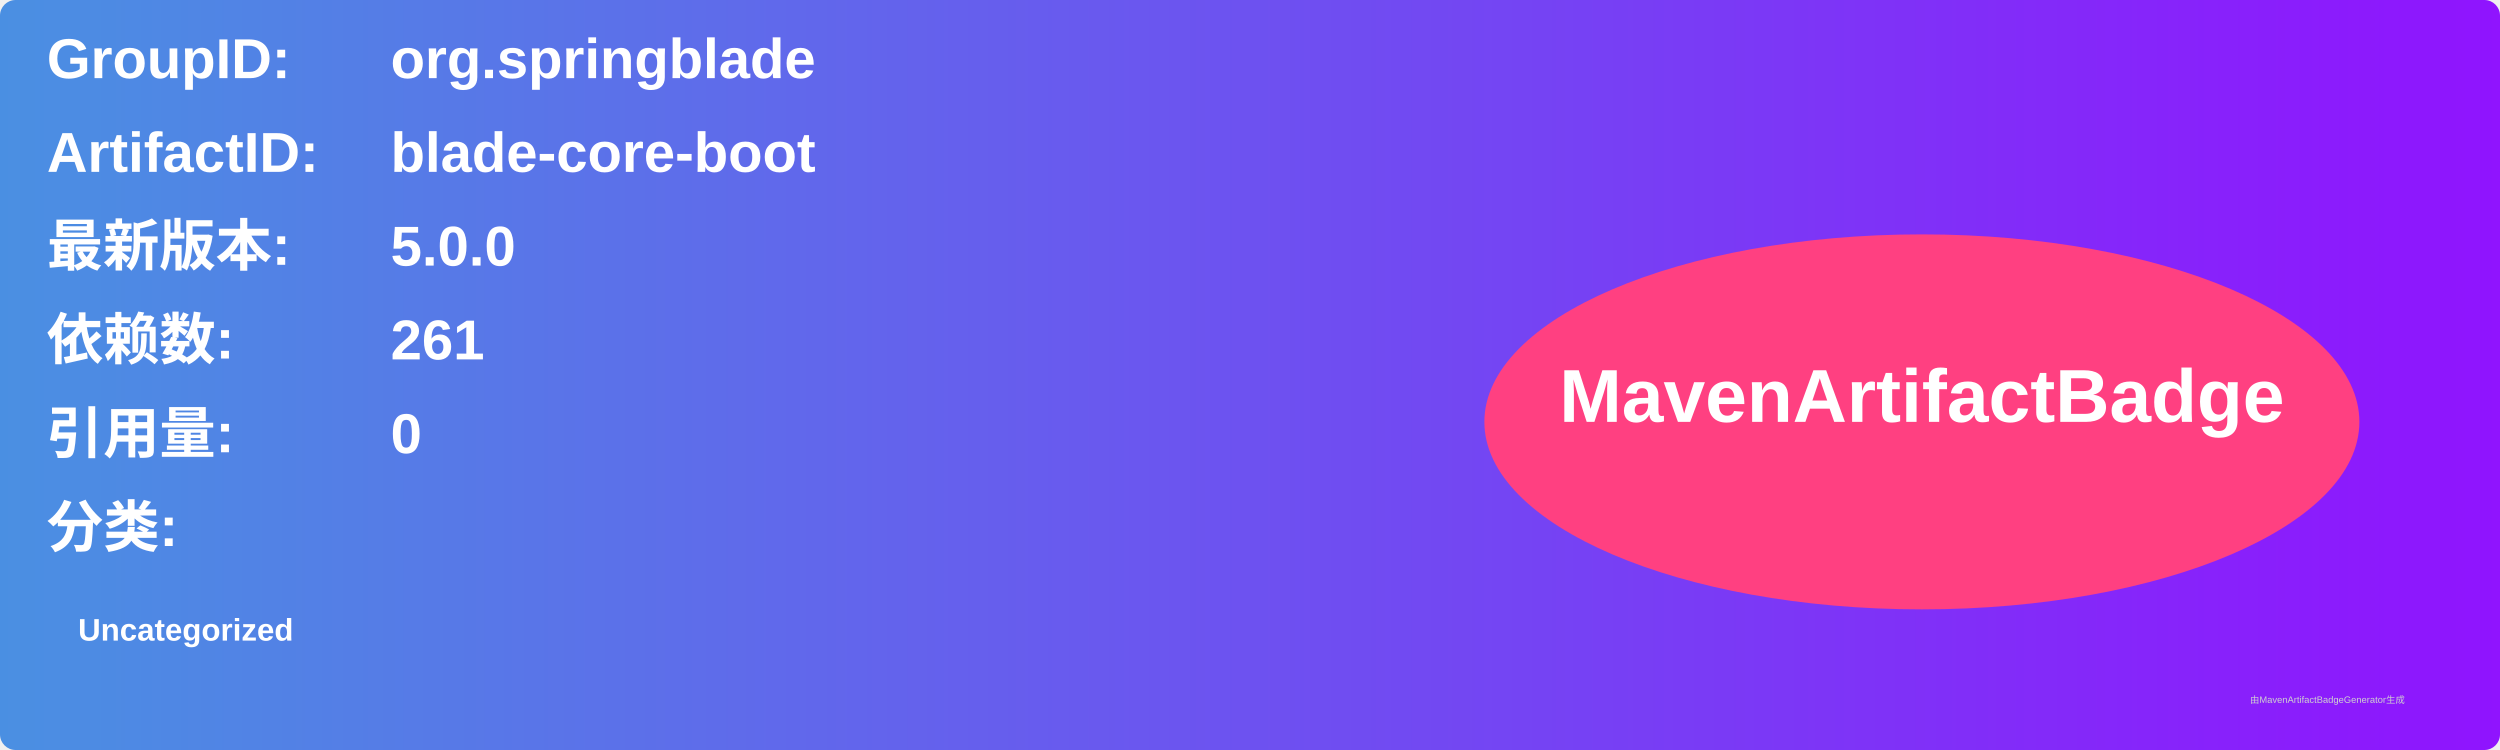
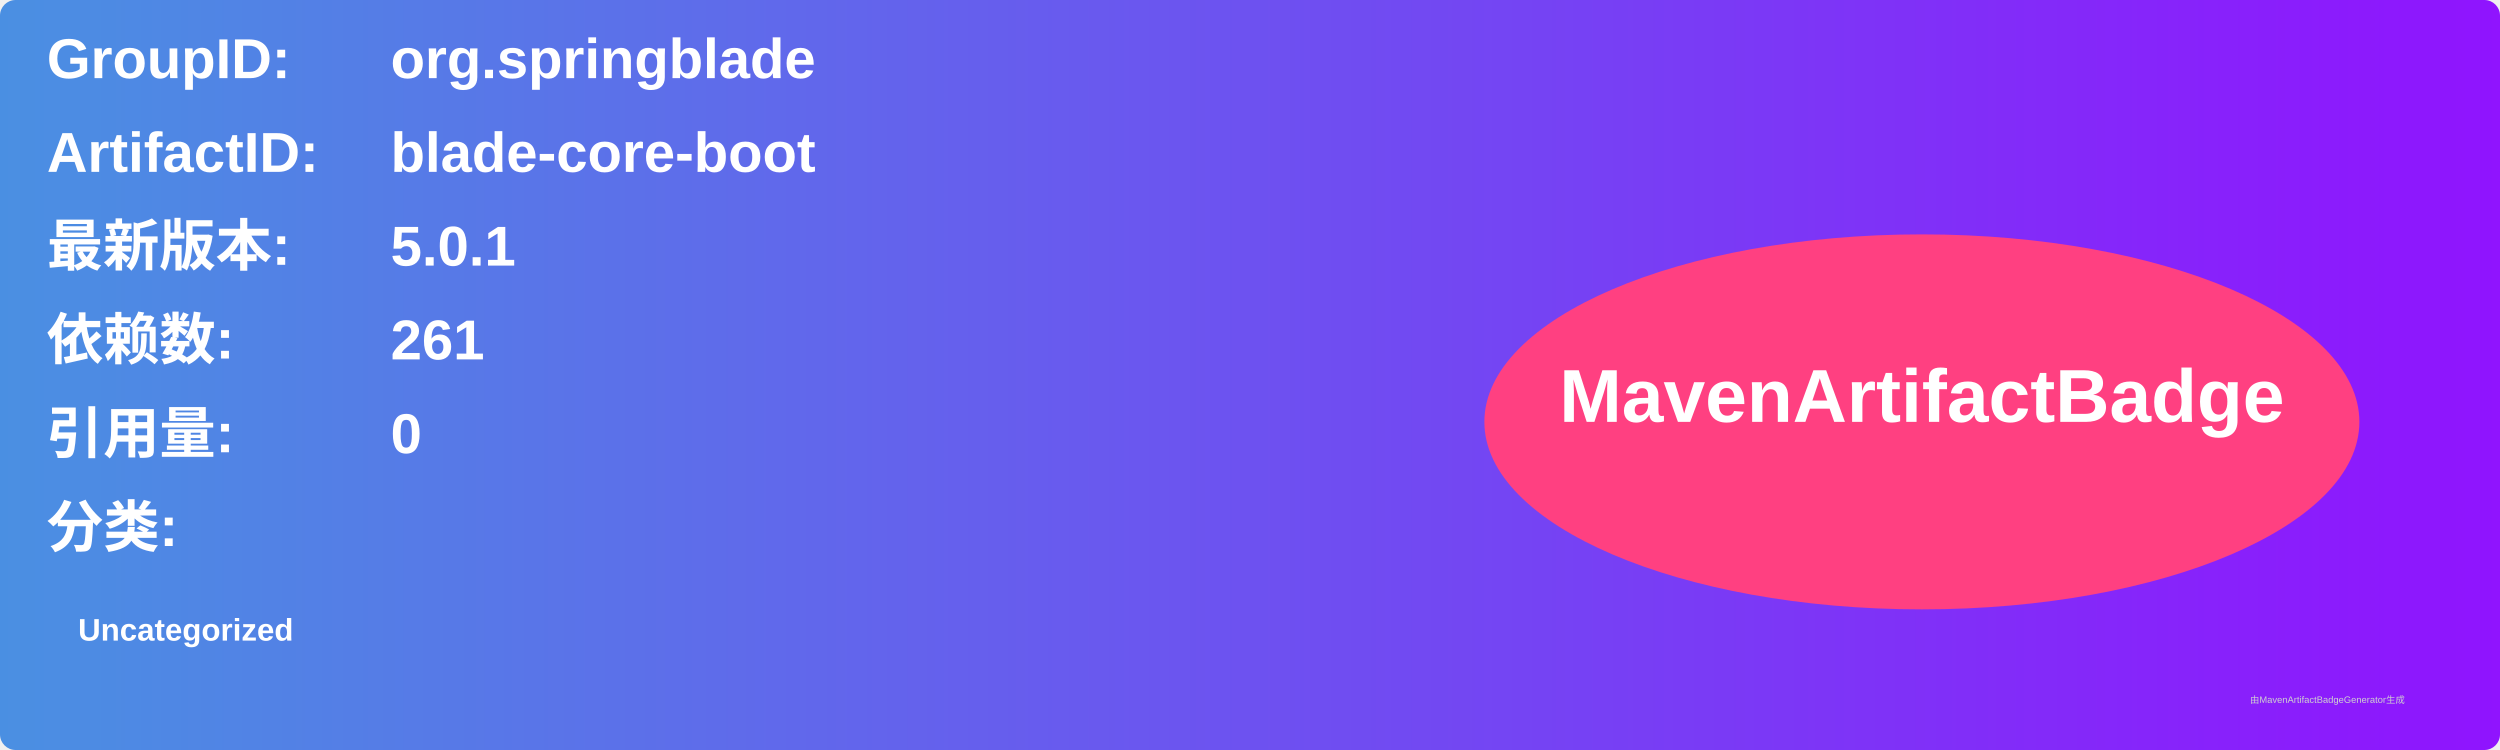
<svg xmlns="http://www.w3.org/2000/svg" width="800" height="240" viewBox="0 0 800 240">
  <linearGradient id="grad" x1="0%" y1="0%" x2="100%" y2="0%">
    <stop offset="0%" stop-color="#4a90e2" />
    <stop offset="100%" stop-color="#9013fe" />
  </linearGradient>
  <rect width="100%" height="100%" rx="5" ry="5" fill="url(#grad)" />
  <g transform="translate(15, 15)">
    <text x="0" y="10" font-family="Arial" font-size="18" fill="white" font-weight="bold" width="260">GroupID:</text>
    <text x="110" y="10" font-family="Arial" font-size="18" fill="white" font-weight="bold" width="460">org.springblade</text>
    <text x="0" y="40" font-family="Arial" font-size="18" fill="white" font-weight="bold" width="260">ArtifactID:</text>
    <text x="110" y="40" font-family="Arial" font-size="18" fill="white" font-weight="bold" width="460">blade-core-boot</text>
    <text x="0" y="70" font-family="Arial" font-size="18" fill="white" font-weight="bold">最新版本:</text>
    <text x="110" y="70" font-family="Arial" font-size="18" fill="white" font-weight="bold">
-       <tspan font-weight="bold">5.0.0</tspan>
+       <tspan font-weight="bold">5.0.1</tspan>
    </text>
    <text x="0" y="100" font-family="Arial" font-size="18" fill="white" font-weight="bold">依赖数: </text>
    <text x="110" y="100" font-family="Arial" font-size="18" fill="white">
      <tspan font-weight="bold">261</tspan>
    </text>
    <text x="0" y="130" font-family="Arial" font-size="18" fill="white" font-weight="bold">引用量: </text>
    <text x="110" y="130" font-family="Arial" font-size="18" fill="white">
      <tspan font-weight="bold">0</tspan>
    </text>
    <text x="0" y="160" font-family="Arial" font-size="18" fill="white" font-weight="bold">分类:</text>
    <text x="10" y="190" font-family="Arial" font-size="10" fill="white">
      <tspan font-weight="bold">Uncategorized</tspan>
    </text>
    <ellipse cx="600" cy="120" rx="140" ry="60" fill="#ff4081" />
    <text x="600" y="120" text-anchor="middle" font-family="Arial" font-size="24" fill="white" font-weight="bold">MavenArtifactBadge</text>
  </g>
  <text x="720" y="225" font-family="Arial" font-size="3" fill="#d0d0d0">由MavenArtifactBadgeGenerator生成</text>
</svg>
